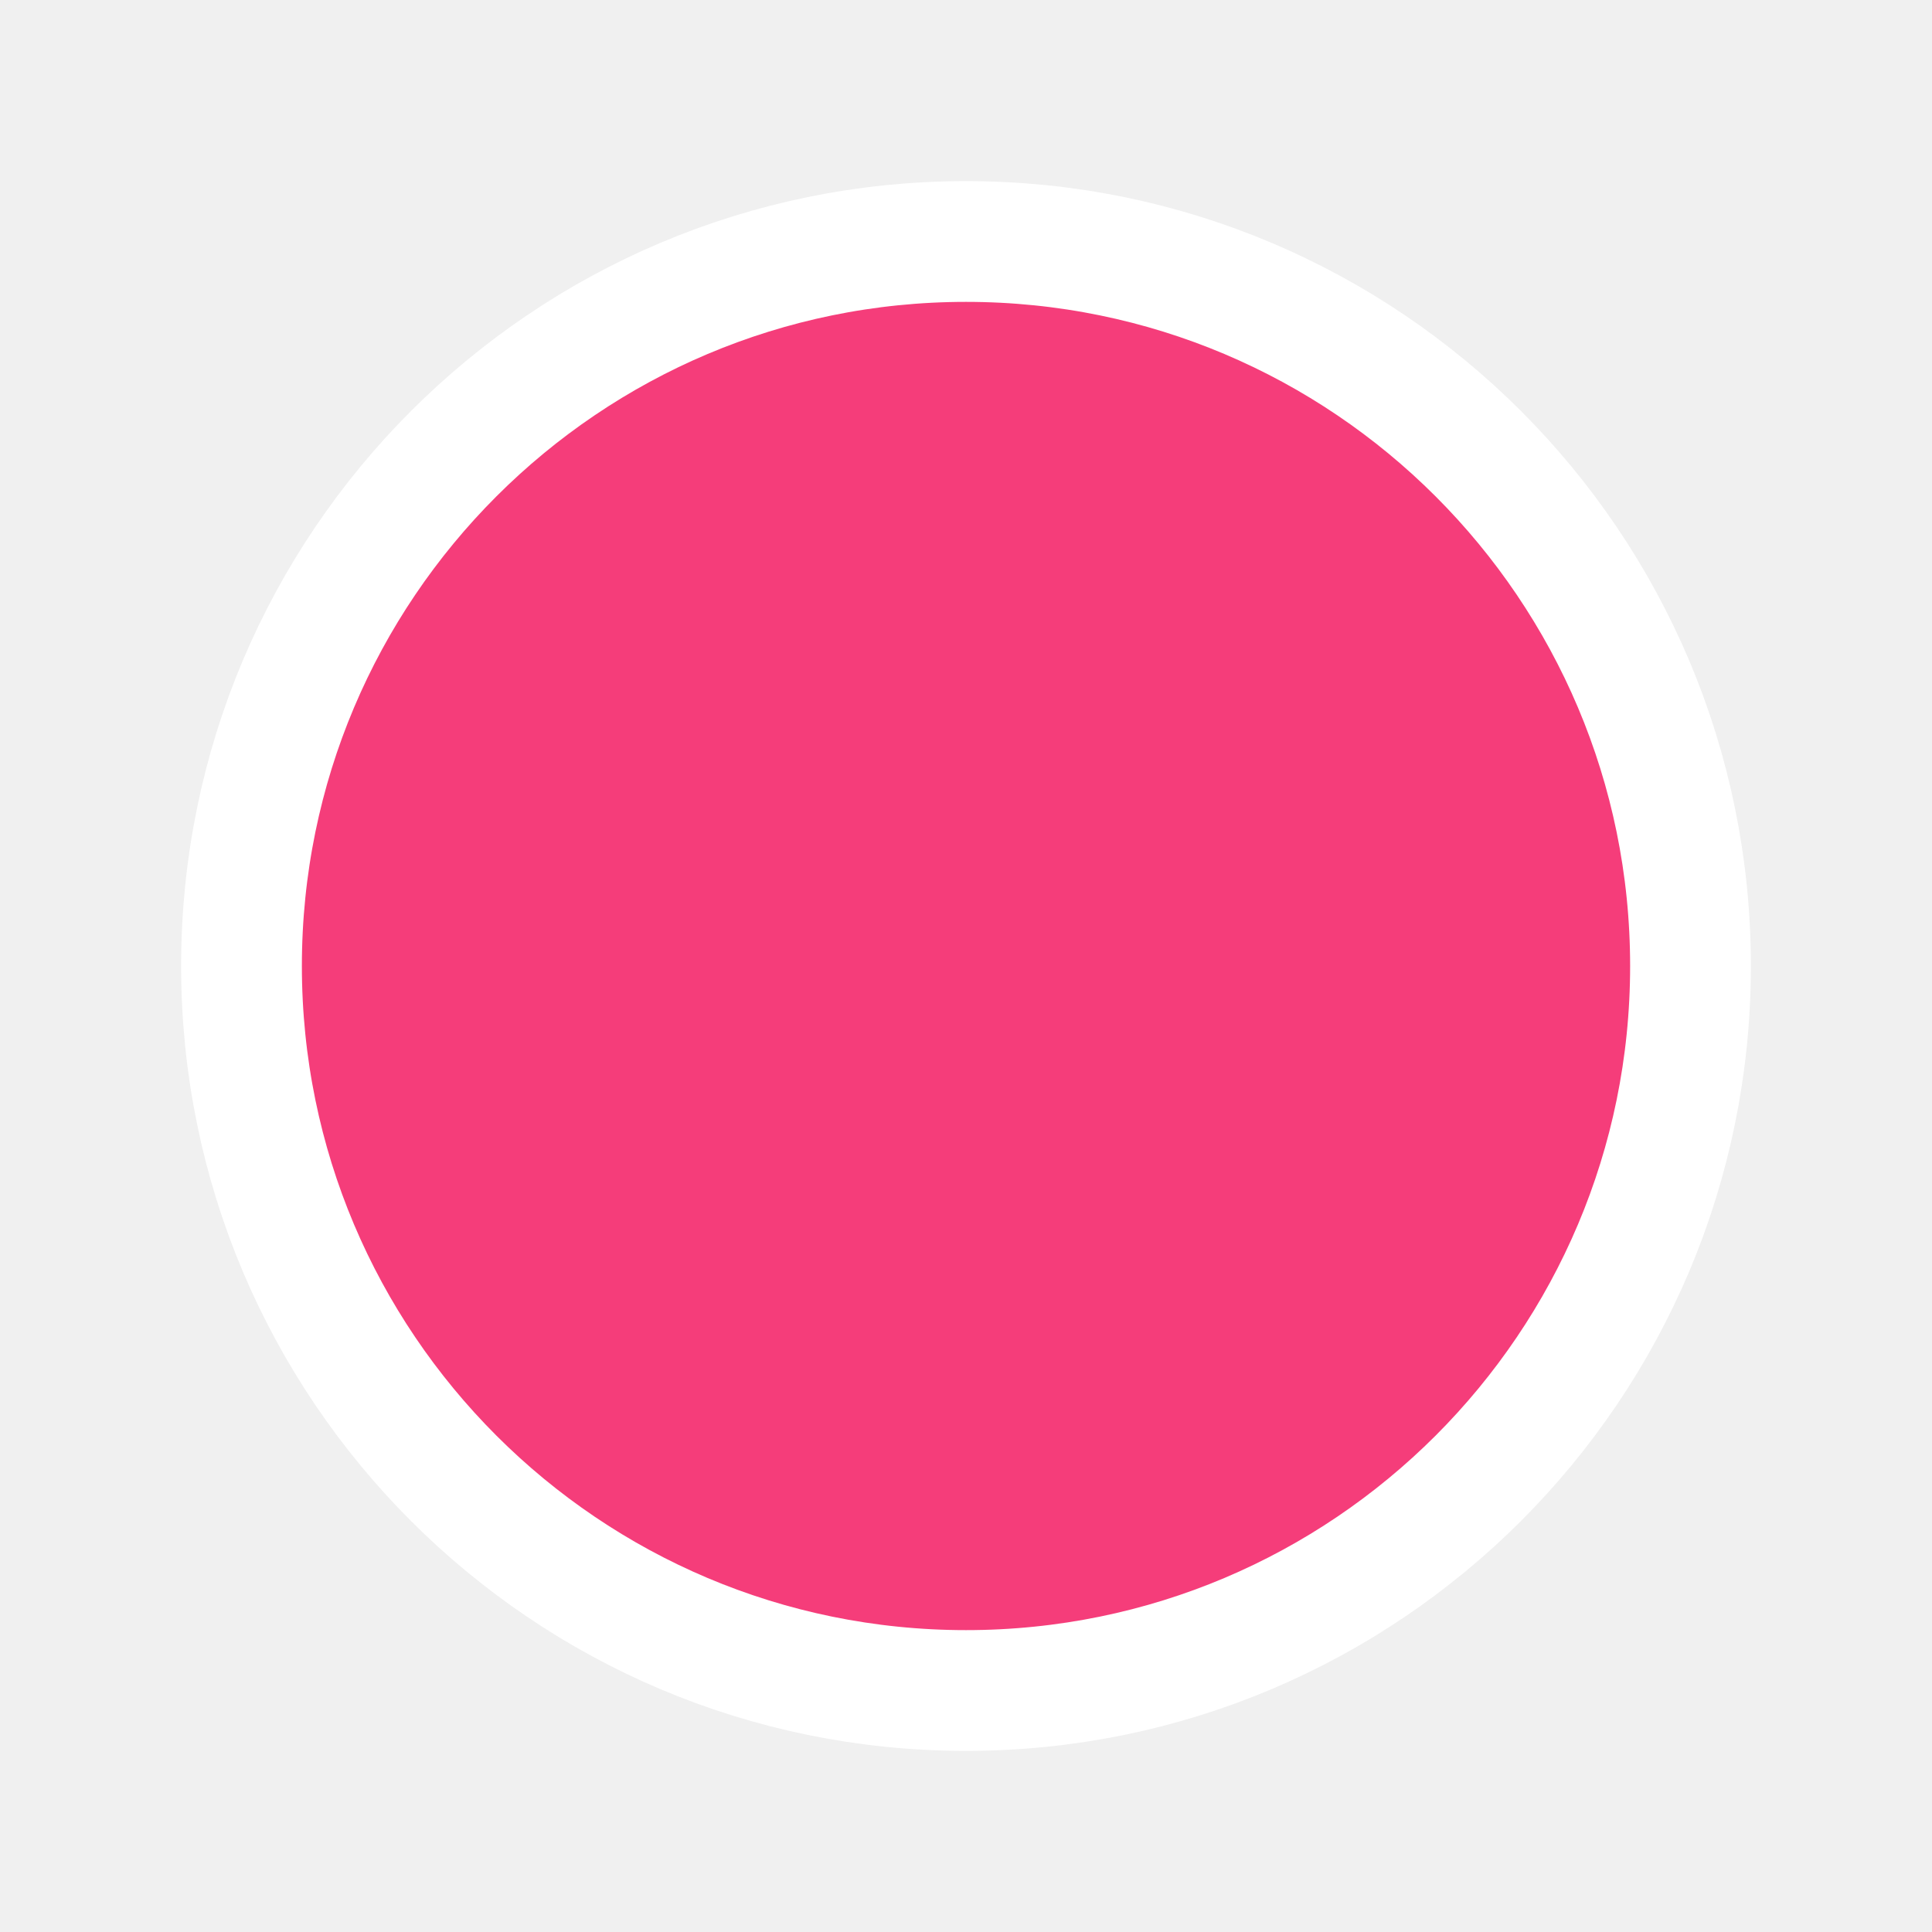
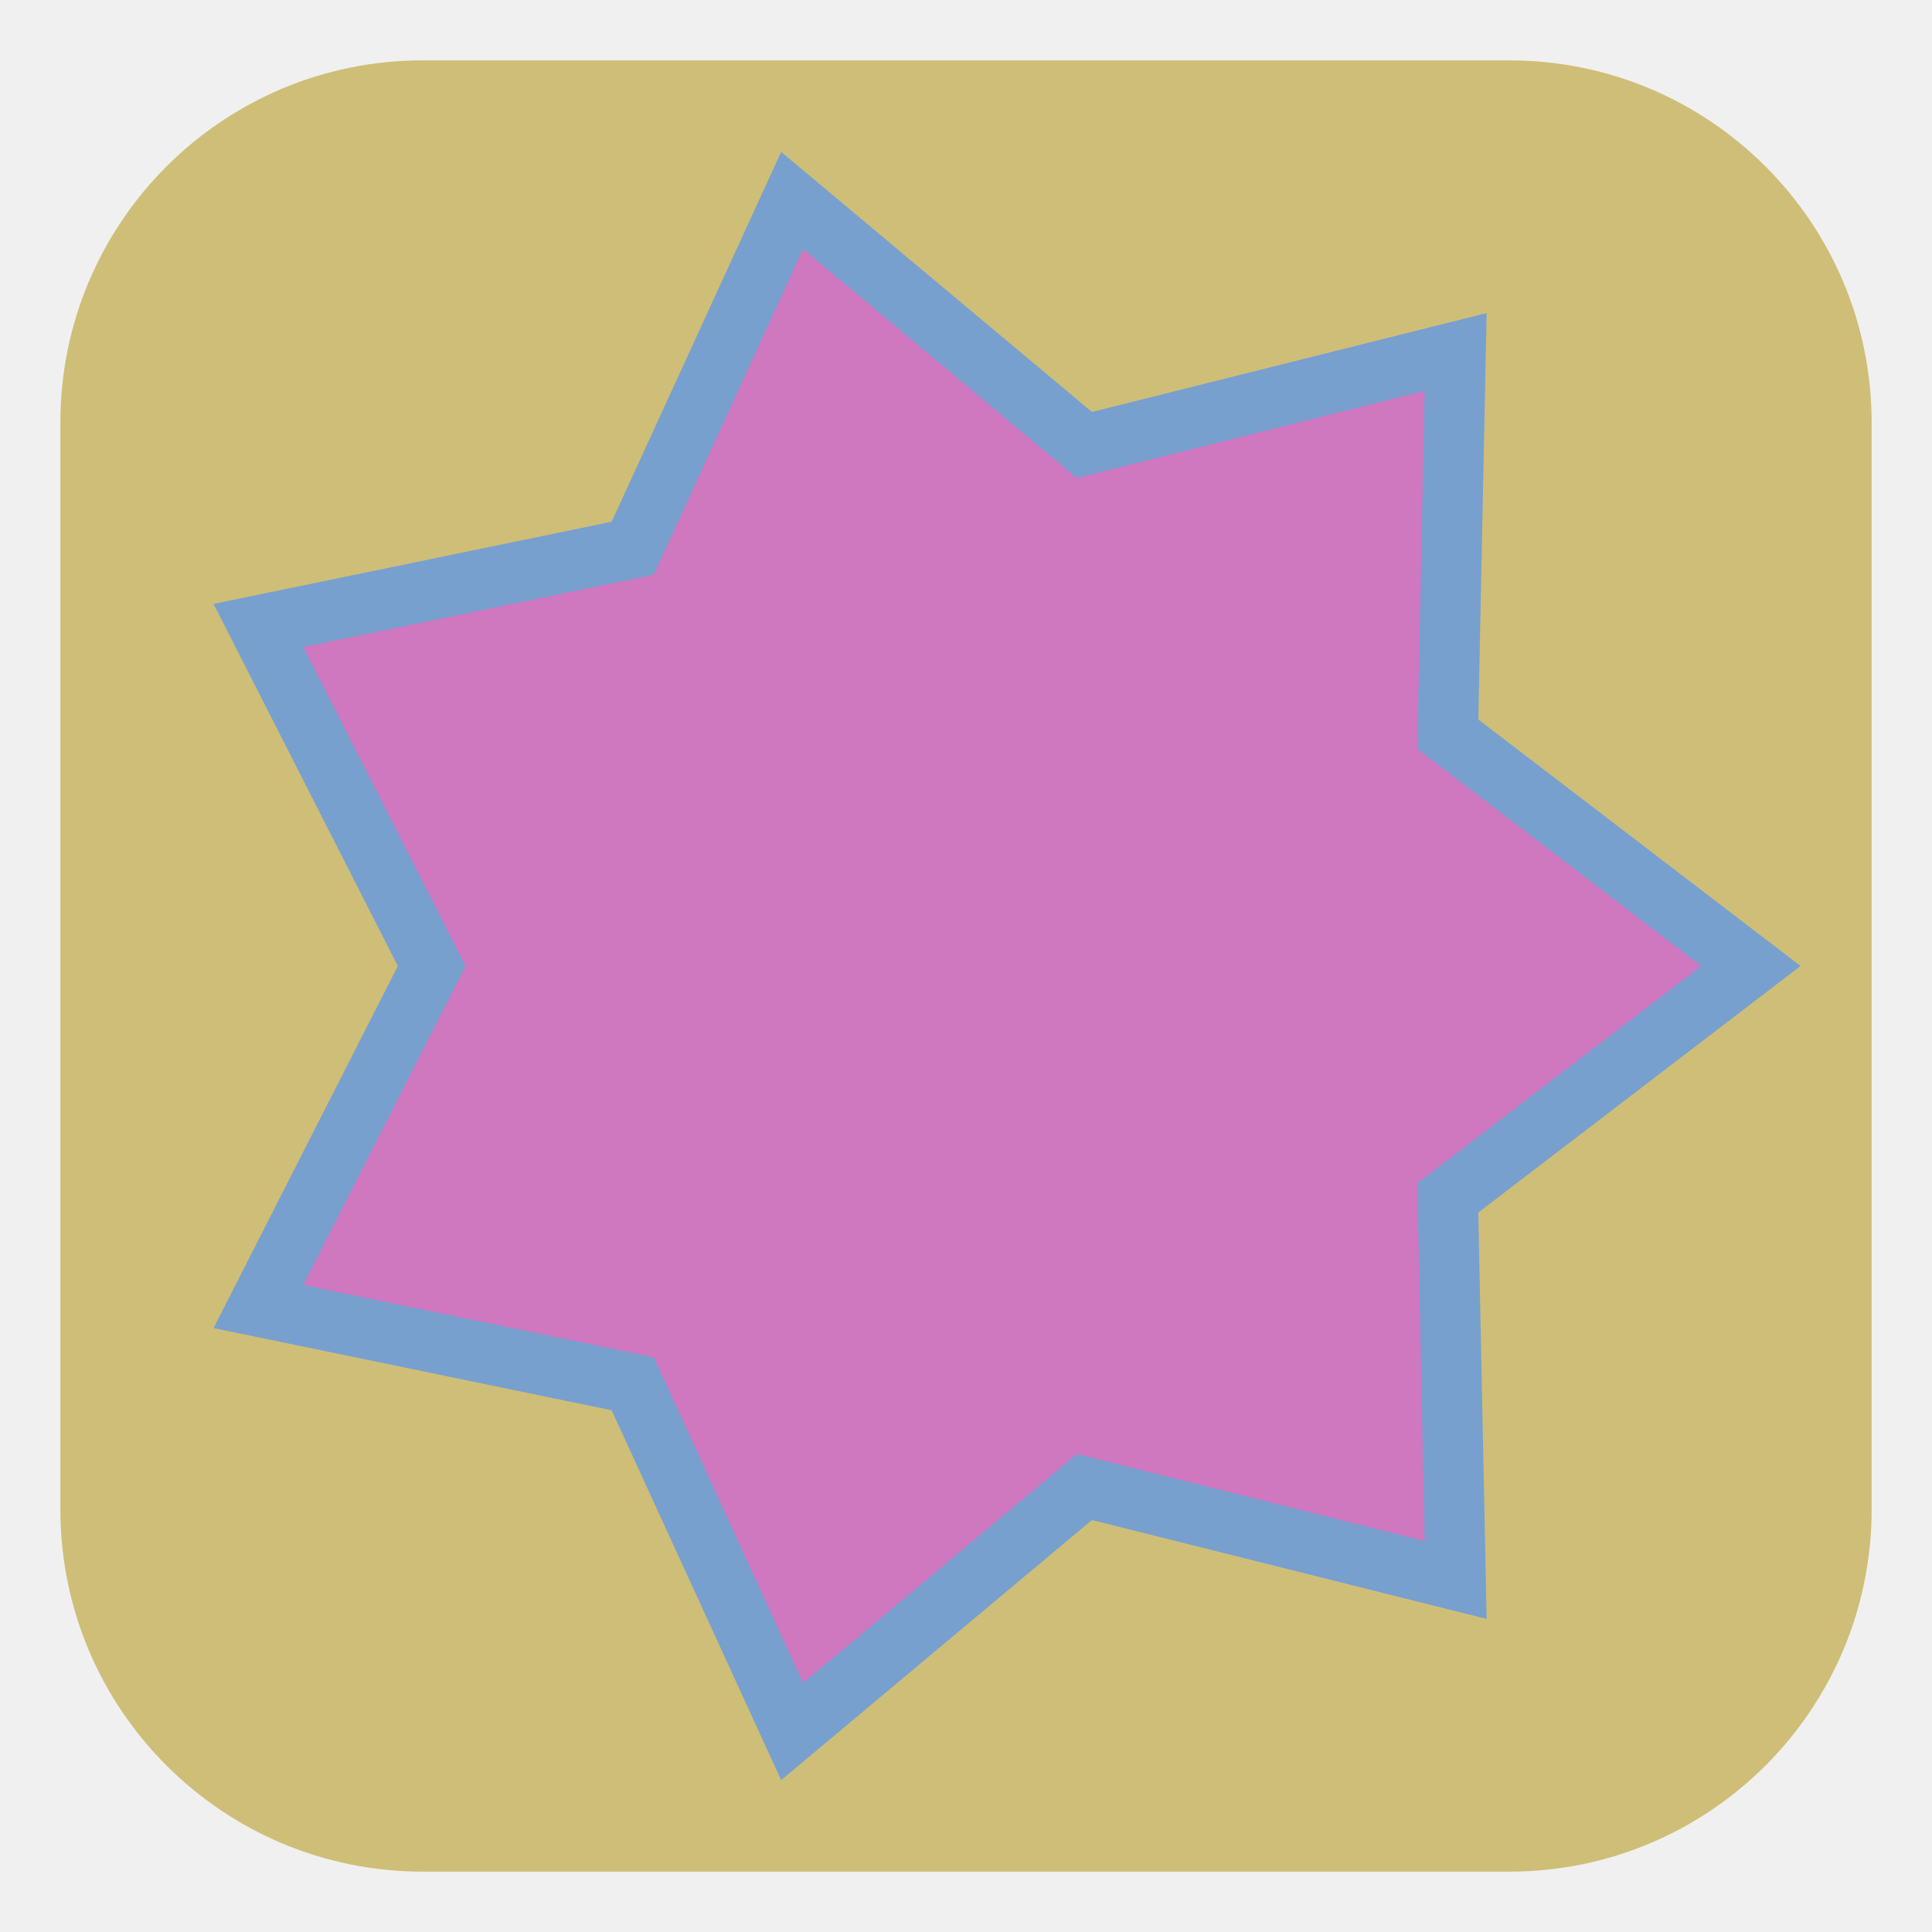
<svg xmlns="http://www.w3.org/2000/svg" viewBox="0 0 32 32">
-   <circle cx="16" cy="16" r="12" fill="hsl(340 90% 60%)" stroke="#ffffff" stroke-width="2" />
+   <rect x="1" y="1" width="30" height="30" rx="6" fill="hsl(48 48% 64%)" />
+   <polygon points="29.00,16.00 23.98,19.84 24.11,26.17 17.96,24.63 13.12,28.68 10.48,22.92 4.28,21.64 7.15,16.00 4.28,10.36 10.48,9.08 13.12,3.32 17.96,7.37 24.11,5.83 23.98,12.16" fill="hsl(311 48% 64%)" stroke="hsl(212 48% 64%)" stroke-width="1" />
</svg>
